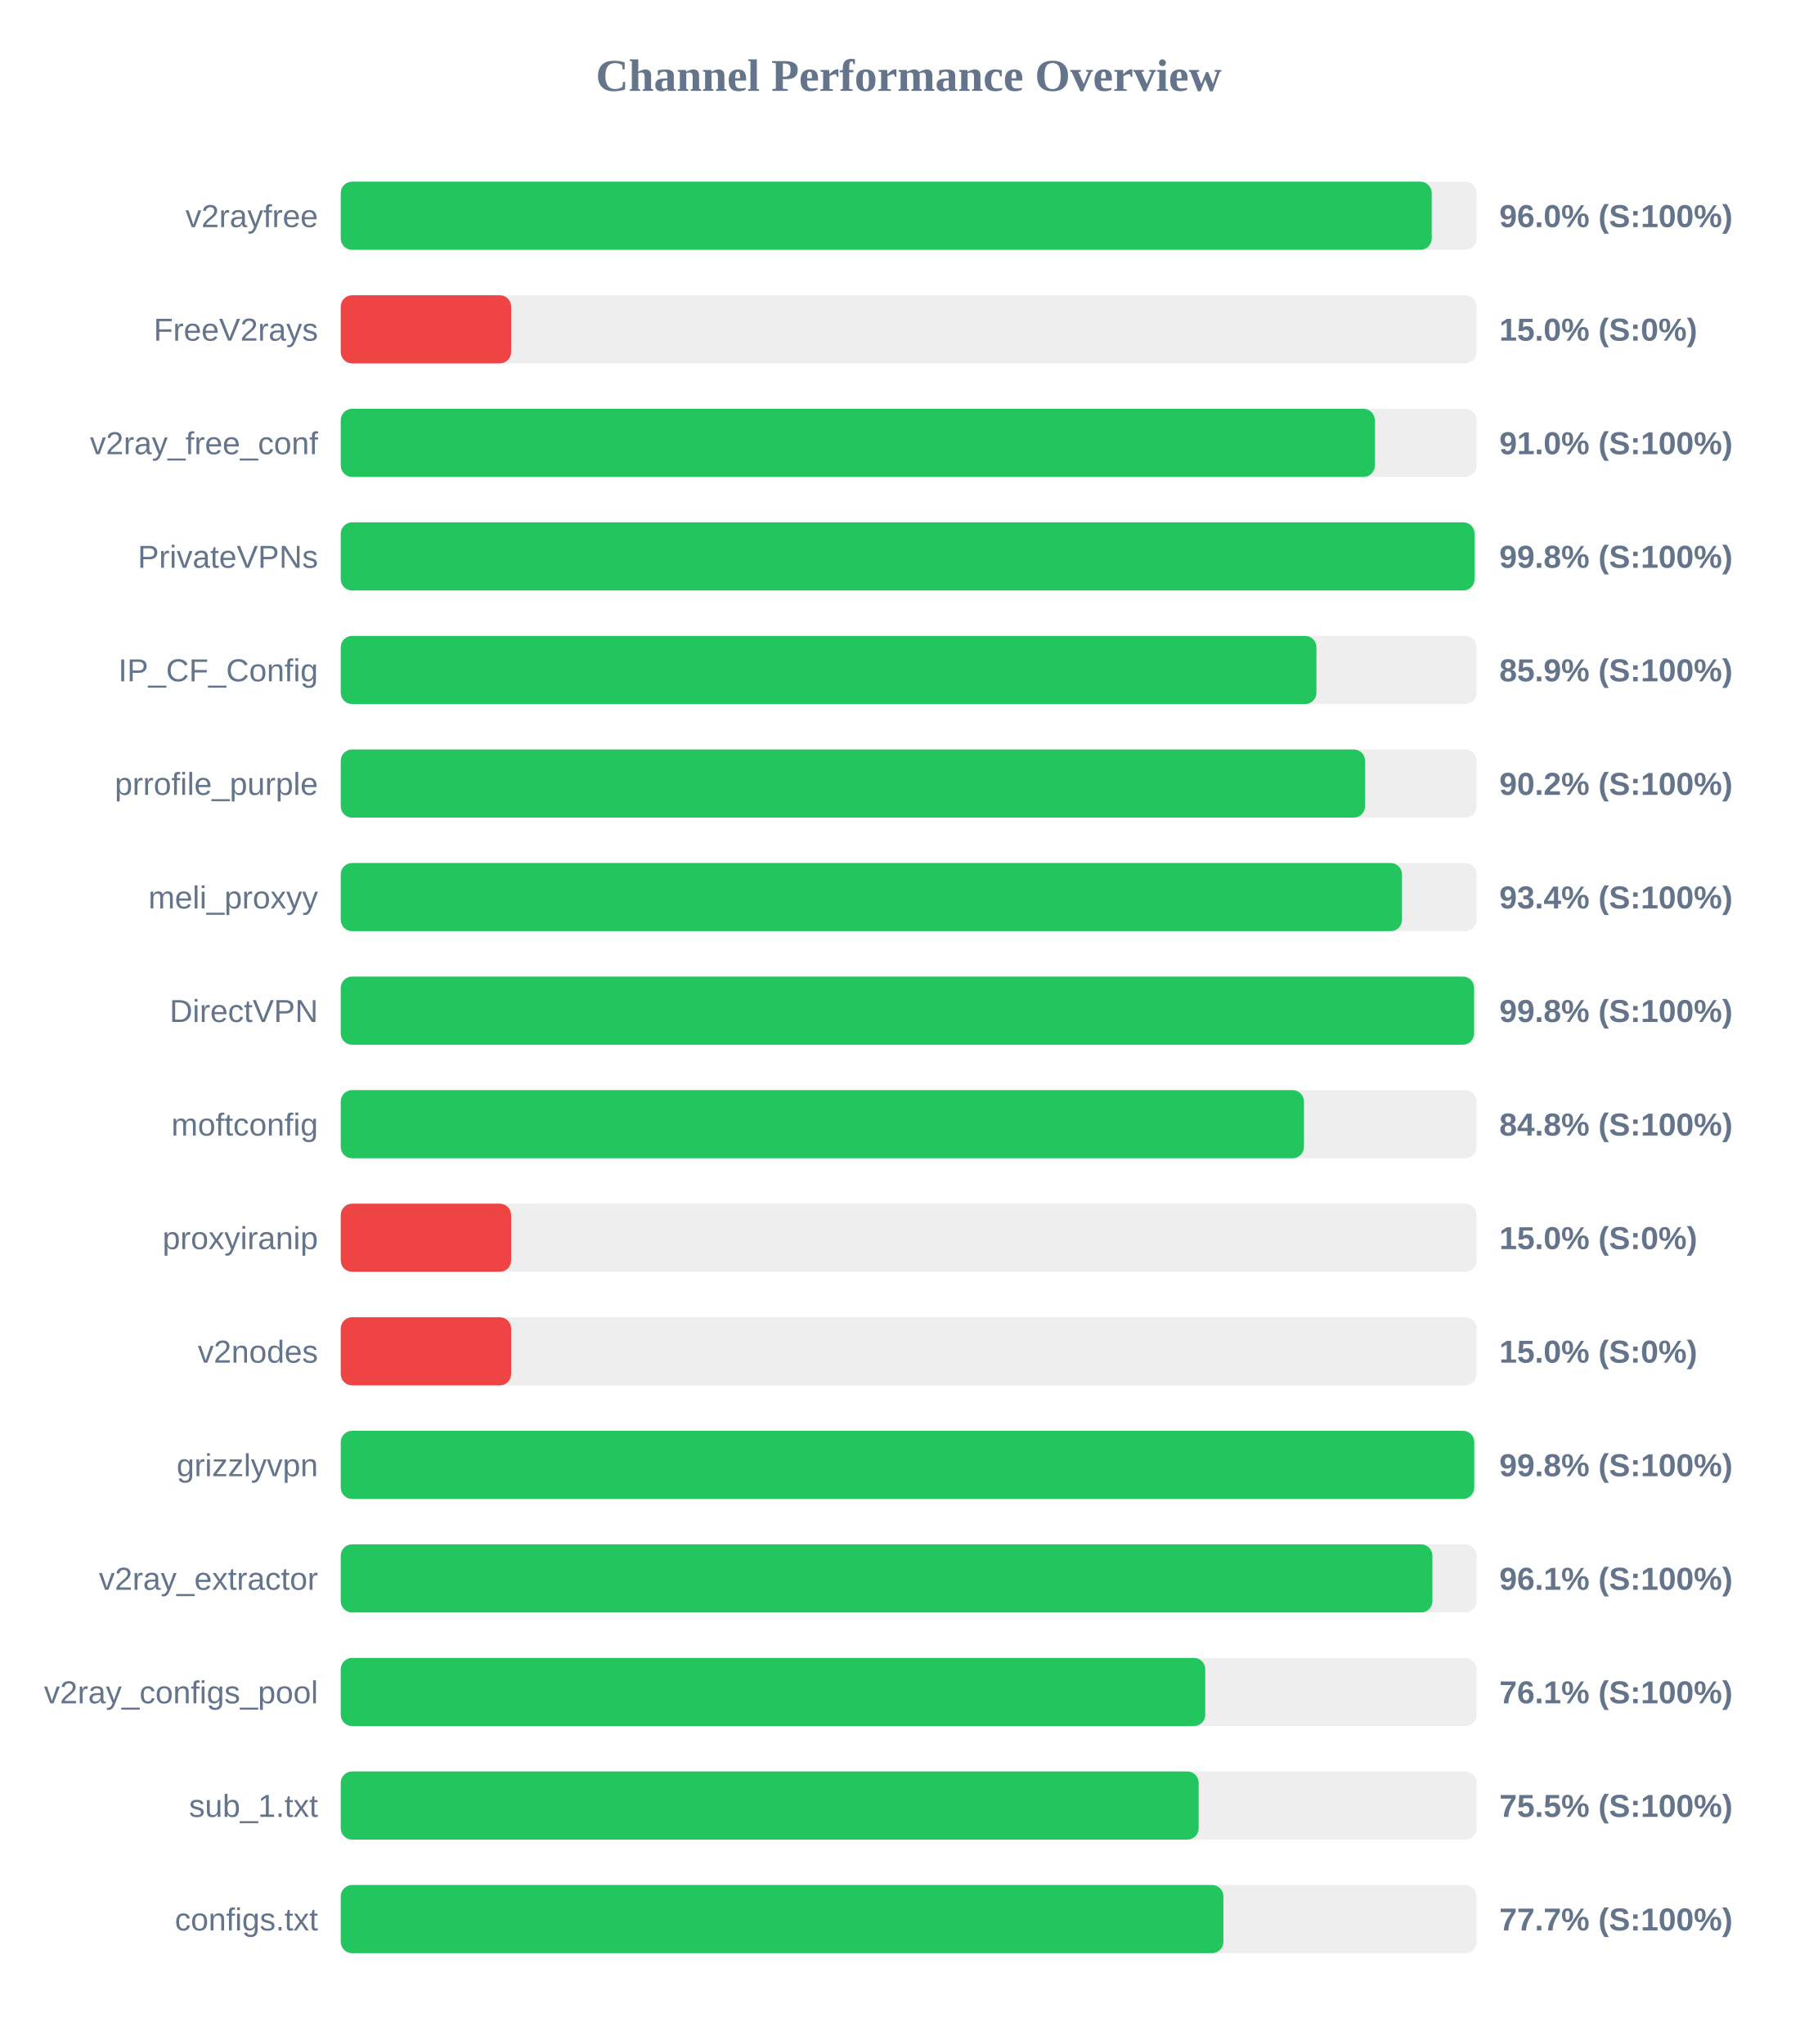
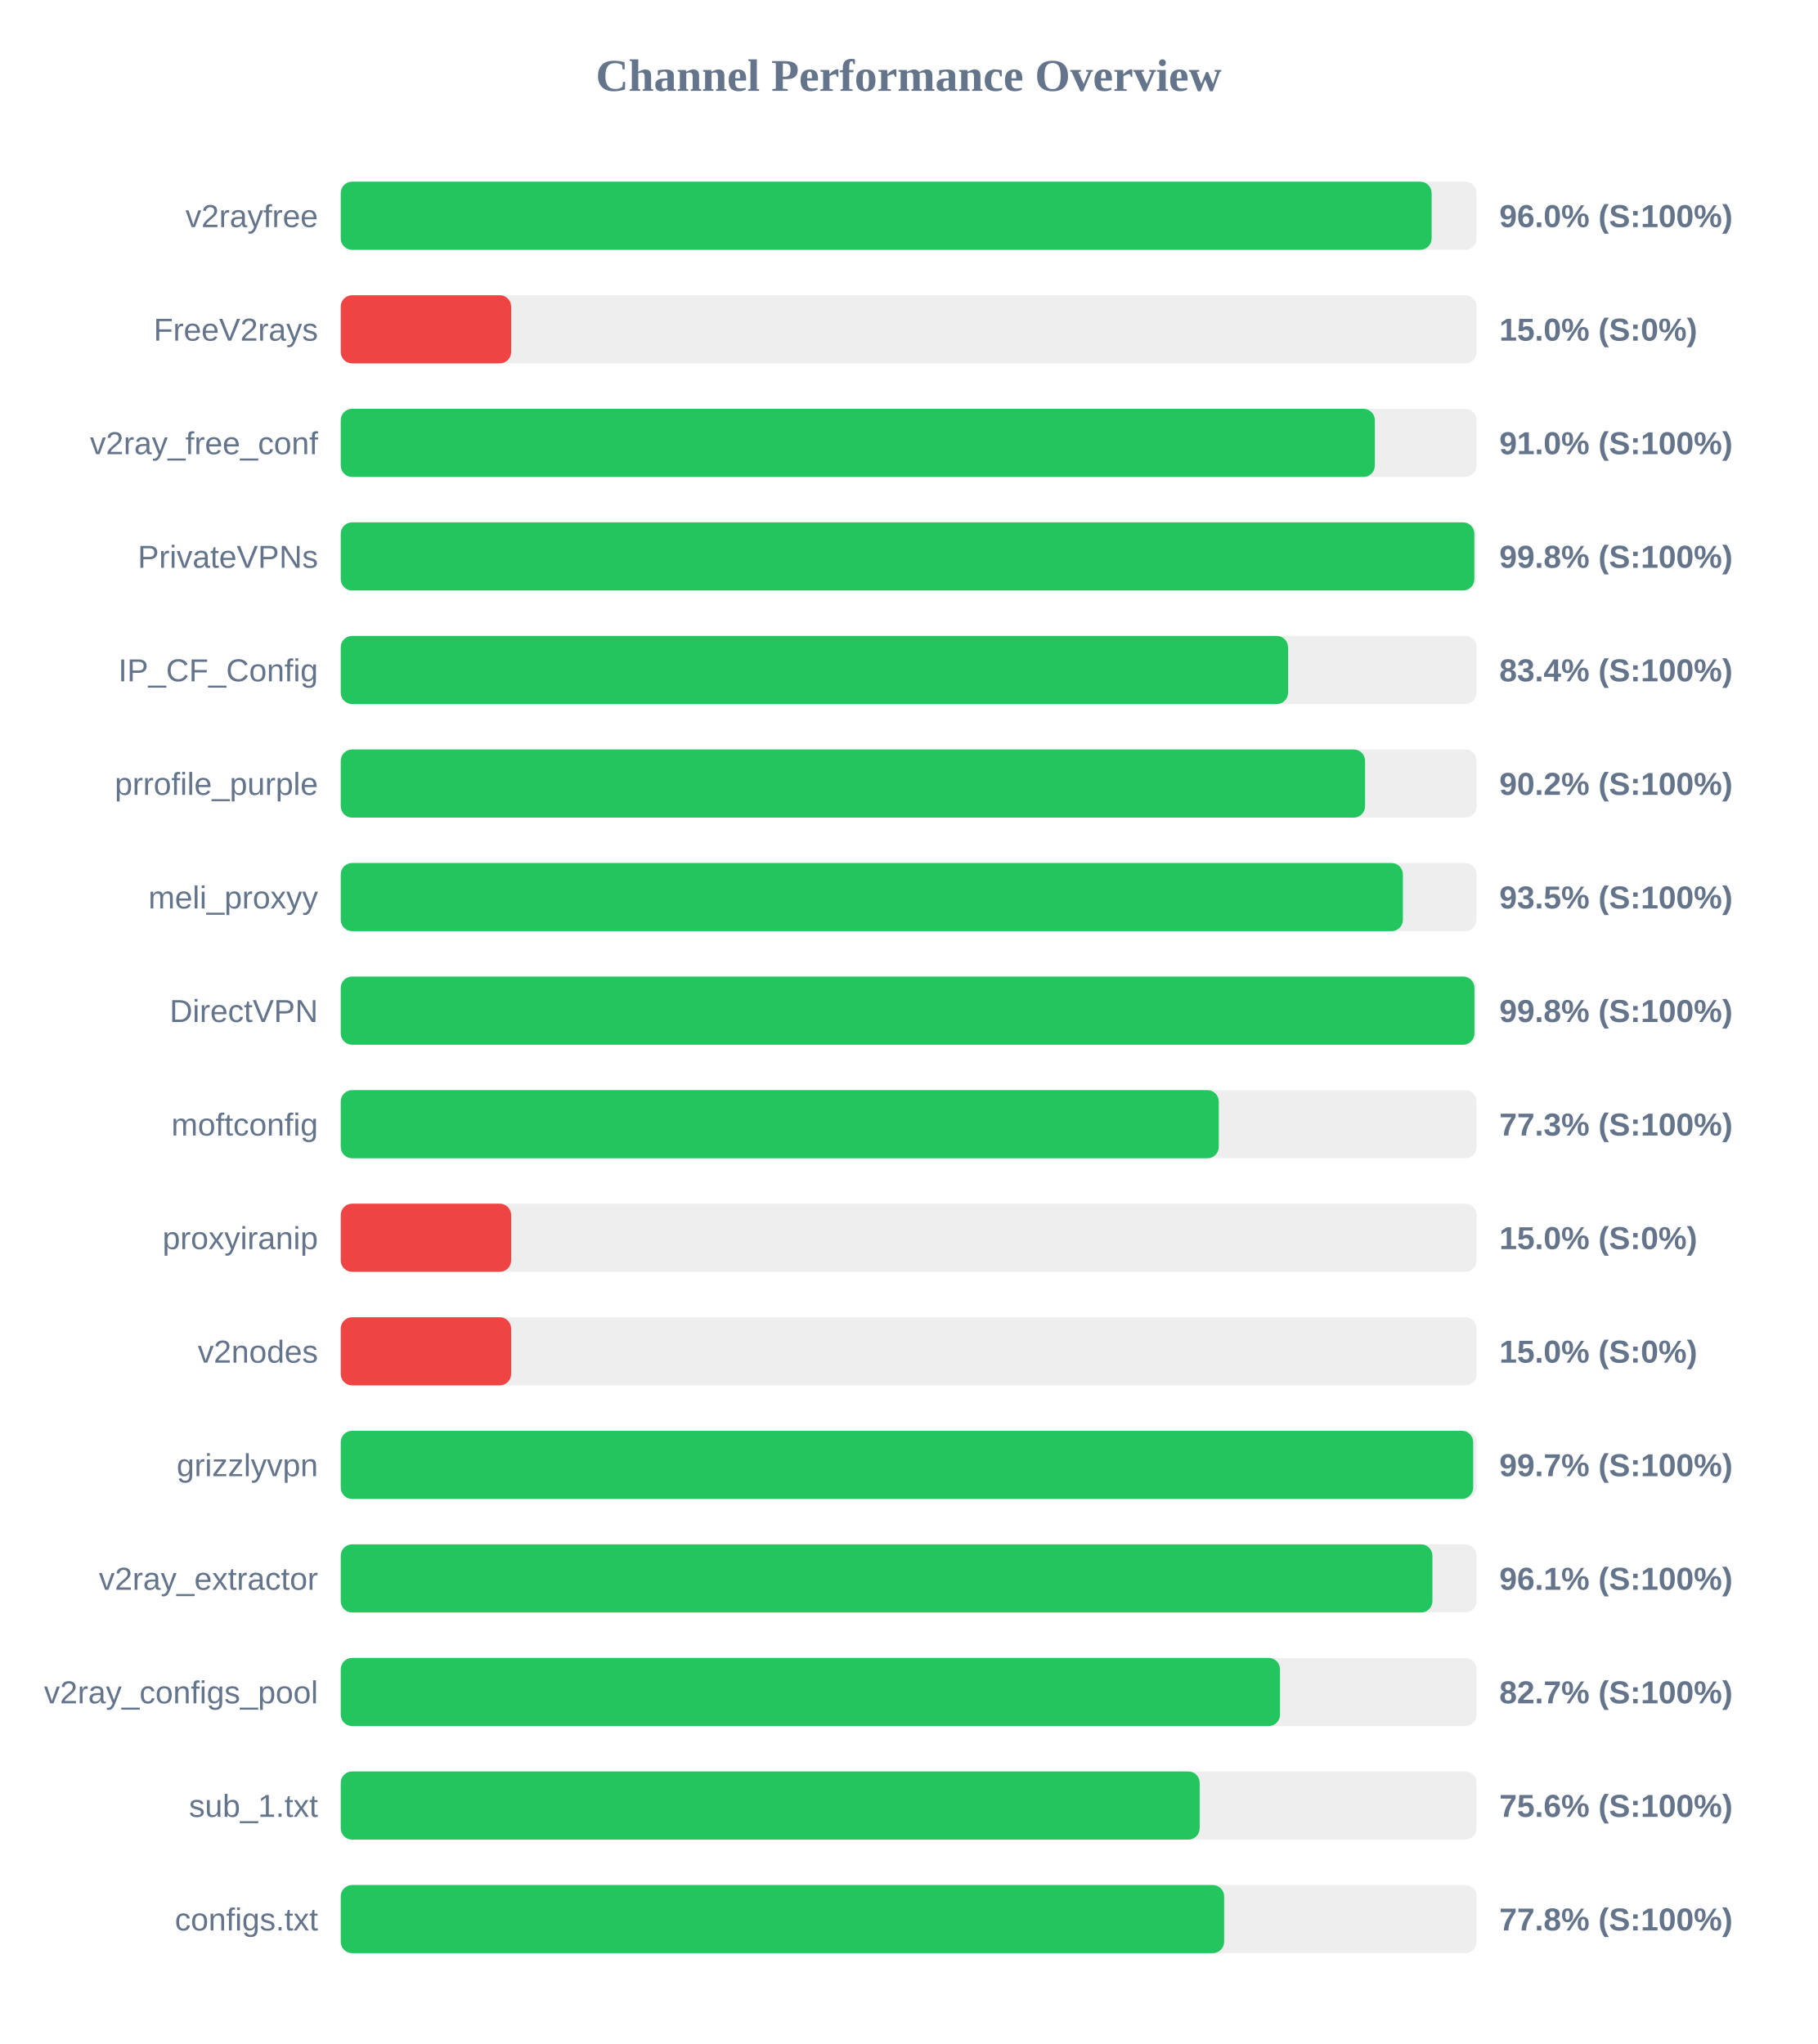
<svg xmlns="http://www.w3.org/2000/svg" width="800" height="900" version="1.1">
  <style>
        .row { font: 14px Arial; fill: #64748b; }
        .score { font: bold 14px Arial; fill: #64748b; }
    </style>
  <text x="400" y="40" text-anchor="middle" font-size="20px" font-weight="bold" fill="#64748b">Channel Performance Overview</text>
  <rect x="150" y="80" width="500" height="30" fill="#eee" rx="5" />
-   <rect x="150" y="80" width="480.25" height="30" fill="#22c55e" rx="5" />
+   <rect x="150" y="80" width="480.2" height="30" fill="#22c55e" rx="5" />
  <text x="140" y="100" text-anchor="end" class="row">v2rayfree</text>
  <text x="660" y="100" text-anchor="start" class="score">96.0% (S:100%)</text>
  <rect x="150" y="130" width="500" height="30" fill="#eee" rx="5" />
  <rect x="150" y="130" width="75.0" height="30" fill="#ef4444" rx="5" />
  <text x="140" y="150" text-anchor="end" class="row">FreeV2rays</text>
  <text x="660" y="150" text-anchor="start" class="score">15.0% (S:0%)</text>
  <rect x="150" y="180" width="500" height="30" fill="#eee" rx="5" />
  <rect x="150" y="180" width="455.2" height="30" fill="#22c55e" rx="5" />
  <text x="140" y="200" text-anchor="end" class="row">v2ray_free_conf</text>
  <text x="660" y="200" text-anchor="start" class="score">91.0% (S:100%)</text>
  <rect x="150" y="230" width="500" height="30" fill="#eee" rx="5" />
-   <rect x="150" y="230" width="499.1" height="30" fill="#22c55e" rx="5" />
+   <rect x="150" y="230" width="499.0" height="30" fill="#22c55e" rx="5" />
  <text x="140" y="250" text-anchor="end" class="row">PrivateVPNs</text>
  <text x="660" y="250" text-anchor="start" class="score">99.8% (S:100%)</text>
  <rect x="150" y="280" width="500" height="30" fill="#eee" rx="5" />
-   <rect x="150" y="280" width="429.5" height="30" fill="#22c55e" rx="5" />
+   <rect x="150" y="280" width="417.0" height="30" fill="#22c55e" rx="5" />
  <text x="140" y="300" text-anchor="end" class="row">IP_CF_Config</text>
-   <text x="660" y="300" text-anchor="start" class="score">85.9% (S:100%)</text>
+   <text x="660" y="300" text-anchor="start" class="score">83.4% (S:100%)</text>
  <rect x="150" y="330" width="500" height="30" fill="#eee" rx="5" />
  <rect x="150" y="330" width="450.9" height="30" fill="#22c55e" rx="5" />
  <text x="140" y="350" text-anchor="end" class="row">prrofile_purple</text>
  <text x="660" y="350" text-anchor="start" class="score">90.2% (S:100%)</text>
  <rect x="150" y="380" width="500" height="30" fill="#eee" rx="5" />
-   <rect x="150" y="380" width="467.15" height="30" fill="#22c55e" rx="5" />
+   <rect x="150" y="380" width="467.55" height="30" fill="#22c55e" rx="5" />
  <text x="140" y="400" text-anchor="end" class="row">meli_proxyy</text>
-   <text x="660" y="400" text-anchor="start" class="score">93.4% (S:100%)</text>
+   <text x="660" y="400" text-anchor="start" class="score">93.5% (S:100%)</text>
  <rect x="150" y="430" width="500" height="30" fill="#eee" rx="5" />
-   <rect x="150" y="430" width="498.9" height="30" fill="#22c55e" rx="5" />
+   <rect x="150" y="430" width="499.05" height="30" fill="#22c55e" rx="5" />
  <text x="140" y="450" text-anchor="end" class="row">DirectVPN</text>
  <text x="660" y="450" text-anchor="start" class="score">99.8% (S:100%)</text>
  <rect x="150" y="480" width="500" height="30" fill="#eee" rx="5" />
-   <rect x="150" y="480" width="424.0" height="30" fill="#22c55e" rx="5" />
+   <rect x="150" y="480" width="386.5" height="30" fill="#22c55e" rx="5" />
  <text x="140" y="500" text-anchor="end" class="row">moftconfig</text>
-   <text x="660" y="500" text-anchor="start" class="score">84.8% (S:100%)</text>
+   <text x="660" y="500" text-anchor="start" class="score">77.3% (S:100%)</text>
  <rect x="150" y="530" width="500" height="30" fill="#eee" rx="5" />
  <rect x="150" y="530" width="75.0" height="30" fill="#ef4444" rx="5" />
  <text x="140" y="550" text-anchor="end" class="row">proxyiranip</text>
  <text x="660" y="550" text-anchor="start" class="score">15.0% (S:0%)</text>
  <rect x="150" y="580" width="500" height="30" fill="#eee" rx="5" />
  <rect x="150" y="580" width="75.0" height="30" fill="#ef4444" rx="5" />
  <text x="140" y="600" text-anchor="end" class="row">v2nodes</text>
  <text x="660" y="600" text-anchor="start" class="score">15.0% (S:0%)</text>
  <rect x="150" y="630" width="500" height="30" fill="#eee" rx="5" />
-   <rect x="150" y="630" width="498.95" height="30" fill="#22c55e" rx="5" />
+   <rect x="150" y="630" width="498.5" height="30" fill="#22c55e" rx="5" />
  <text x="140" y="650" text-anchor="end" class="row">grizzlyvpn</text>
-   <text x="660" y="650" text-anchor="start" class="score">99.8% (S:100%)</text>
+   <text x="660" y="650" text-anchor="start" class="score">99.7% (S:100%)</text>
  <rect x="150" y="680" width="500" height="30" fill="#eee" rx="5" />
  <rect x="150" y="680" width="480.55" height="30" fill="#22c55e" rx="5" />
  <text x="140" y="700" text-anchor="end" class="row">v2ray_extractor</text>
  <text x="660" y="700" text-anchor="start" class="score">96.1% (S:100%)</text>
  <rect x="150" y="730" width="500" height="30" fill="#eee" rx="5" />
-   <rect x="150" y="730" width="380.55" height="30" fill="#22c55e" rx="5" />
+   <rect x="150" y="730" width="413.45" height="30" fill="#22c55e" rx="5" />
  <text x="140" y="750" text-anchor="end" class="row">v2ray_configs_pool</text>
-   <text x="660" y="750" text-anchor="start" class="score">76.1% (S:100%)</text>
+   <text x="660" y="750" text-anchor="start" class="score">82.7% (S:100%)</text>
  <rect x="150" y="780" width="500" height="30" fill="#eee" rx="5" />
-   <rect x="150" y="780" width="377.65" height="30" fill="#22c55e" rx="5" />
+   <rect x="150" y="780" width="378.1" height="30" fill="#22c55e" rx="5" />
  <text x="140" y="800" text-anchor="end" class="row">sub_1.txt</text>
-   <text x="660" y="800" text-anchor="start" class="score">75.5% (S:100%)</text>
+   <text x="660" y="800" text-anchor="start" class="score">75.6% (S:100%)</text>
  <rect x="150" y="830" width="500" height="30" fill="#eee" rx="5" />
-   <rect x="150" y="830" width="388.55" height="30" fill="#22c55e" rx="5" />
+   <rect x="150" y="830" width="388.85" height="30" fill="#22c55e" rx="5" />
  <text x="140" y="850" text-anchor="end" class="row">configs.txt</text>
-   <text x="660" y="850" text-anchor="start" class="score">77.7% (S:100%)</text>
+   <text x="660" y="850" text-anchor="start" class="score">77.8% (S:100%)</text>
</svg>
